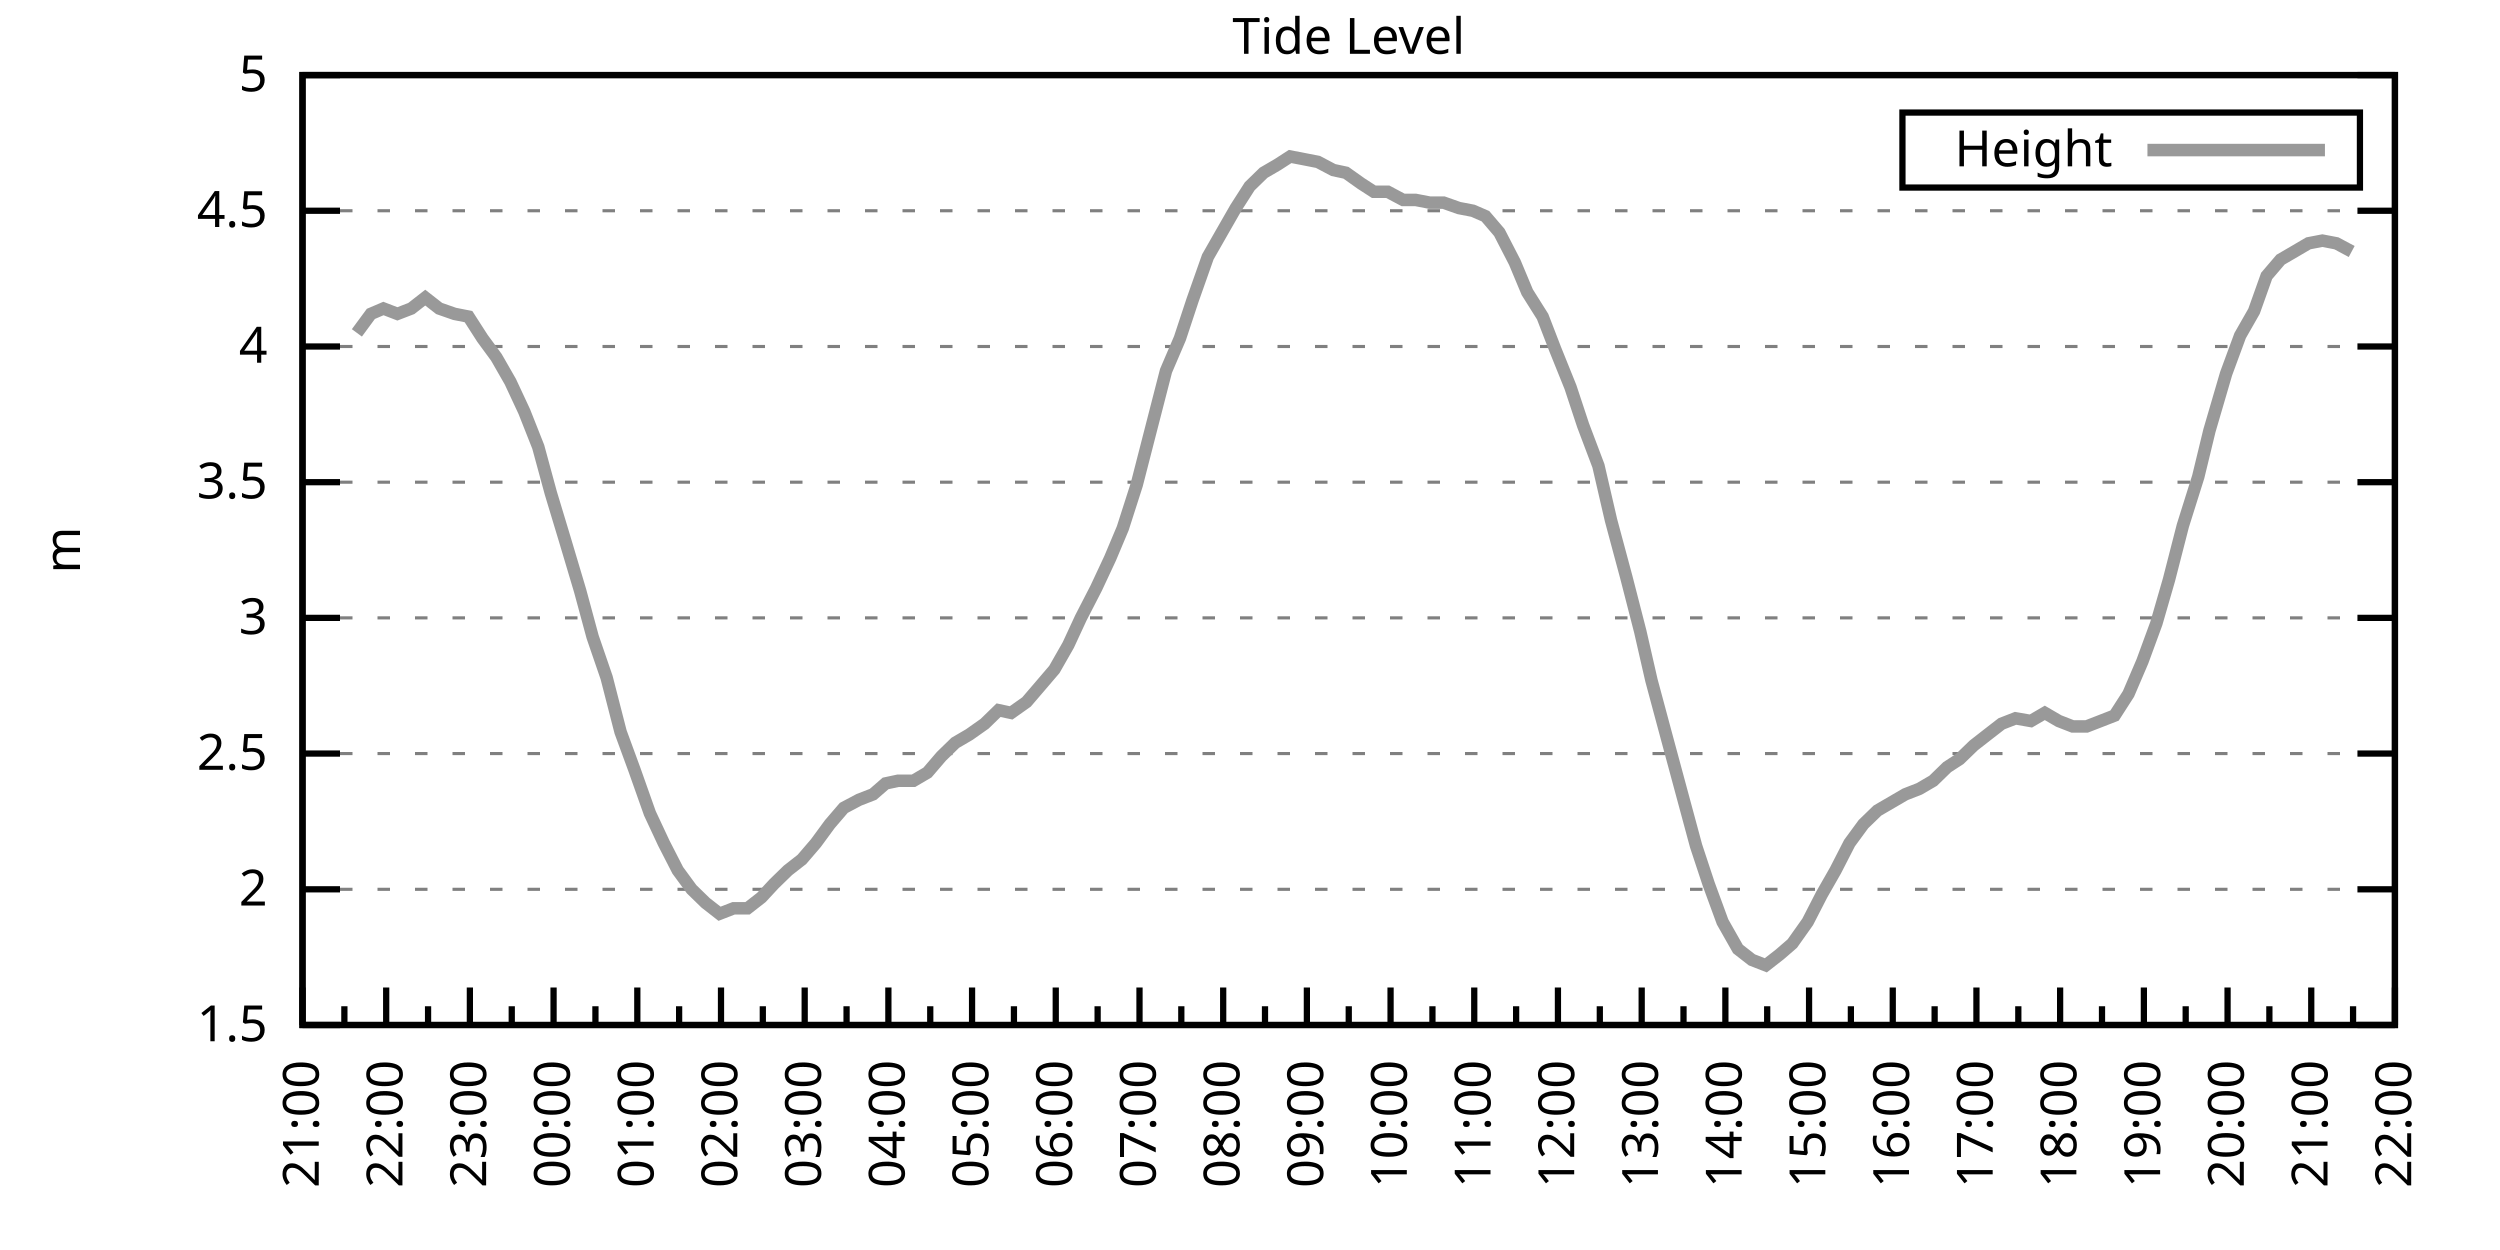
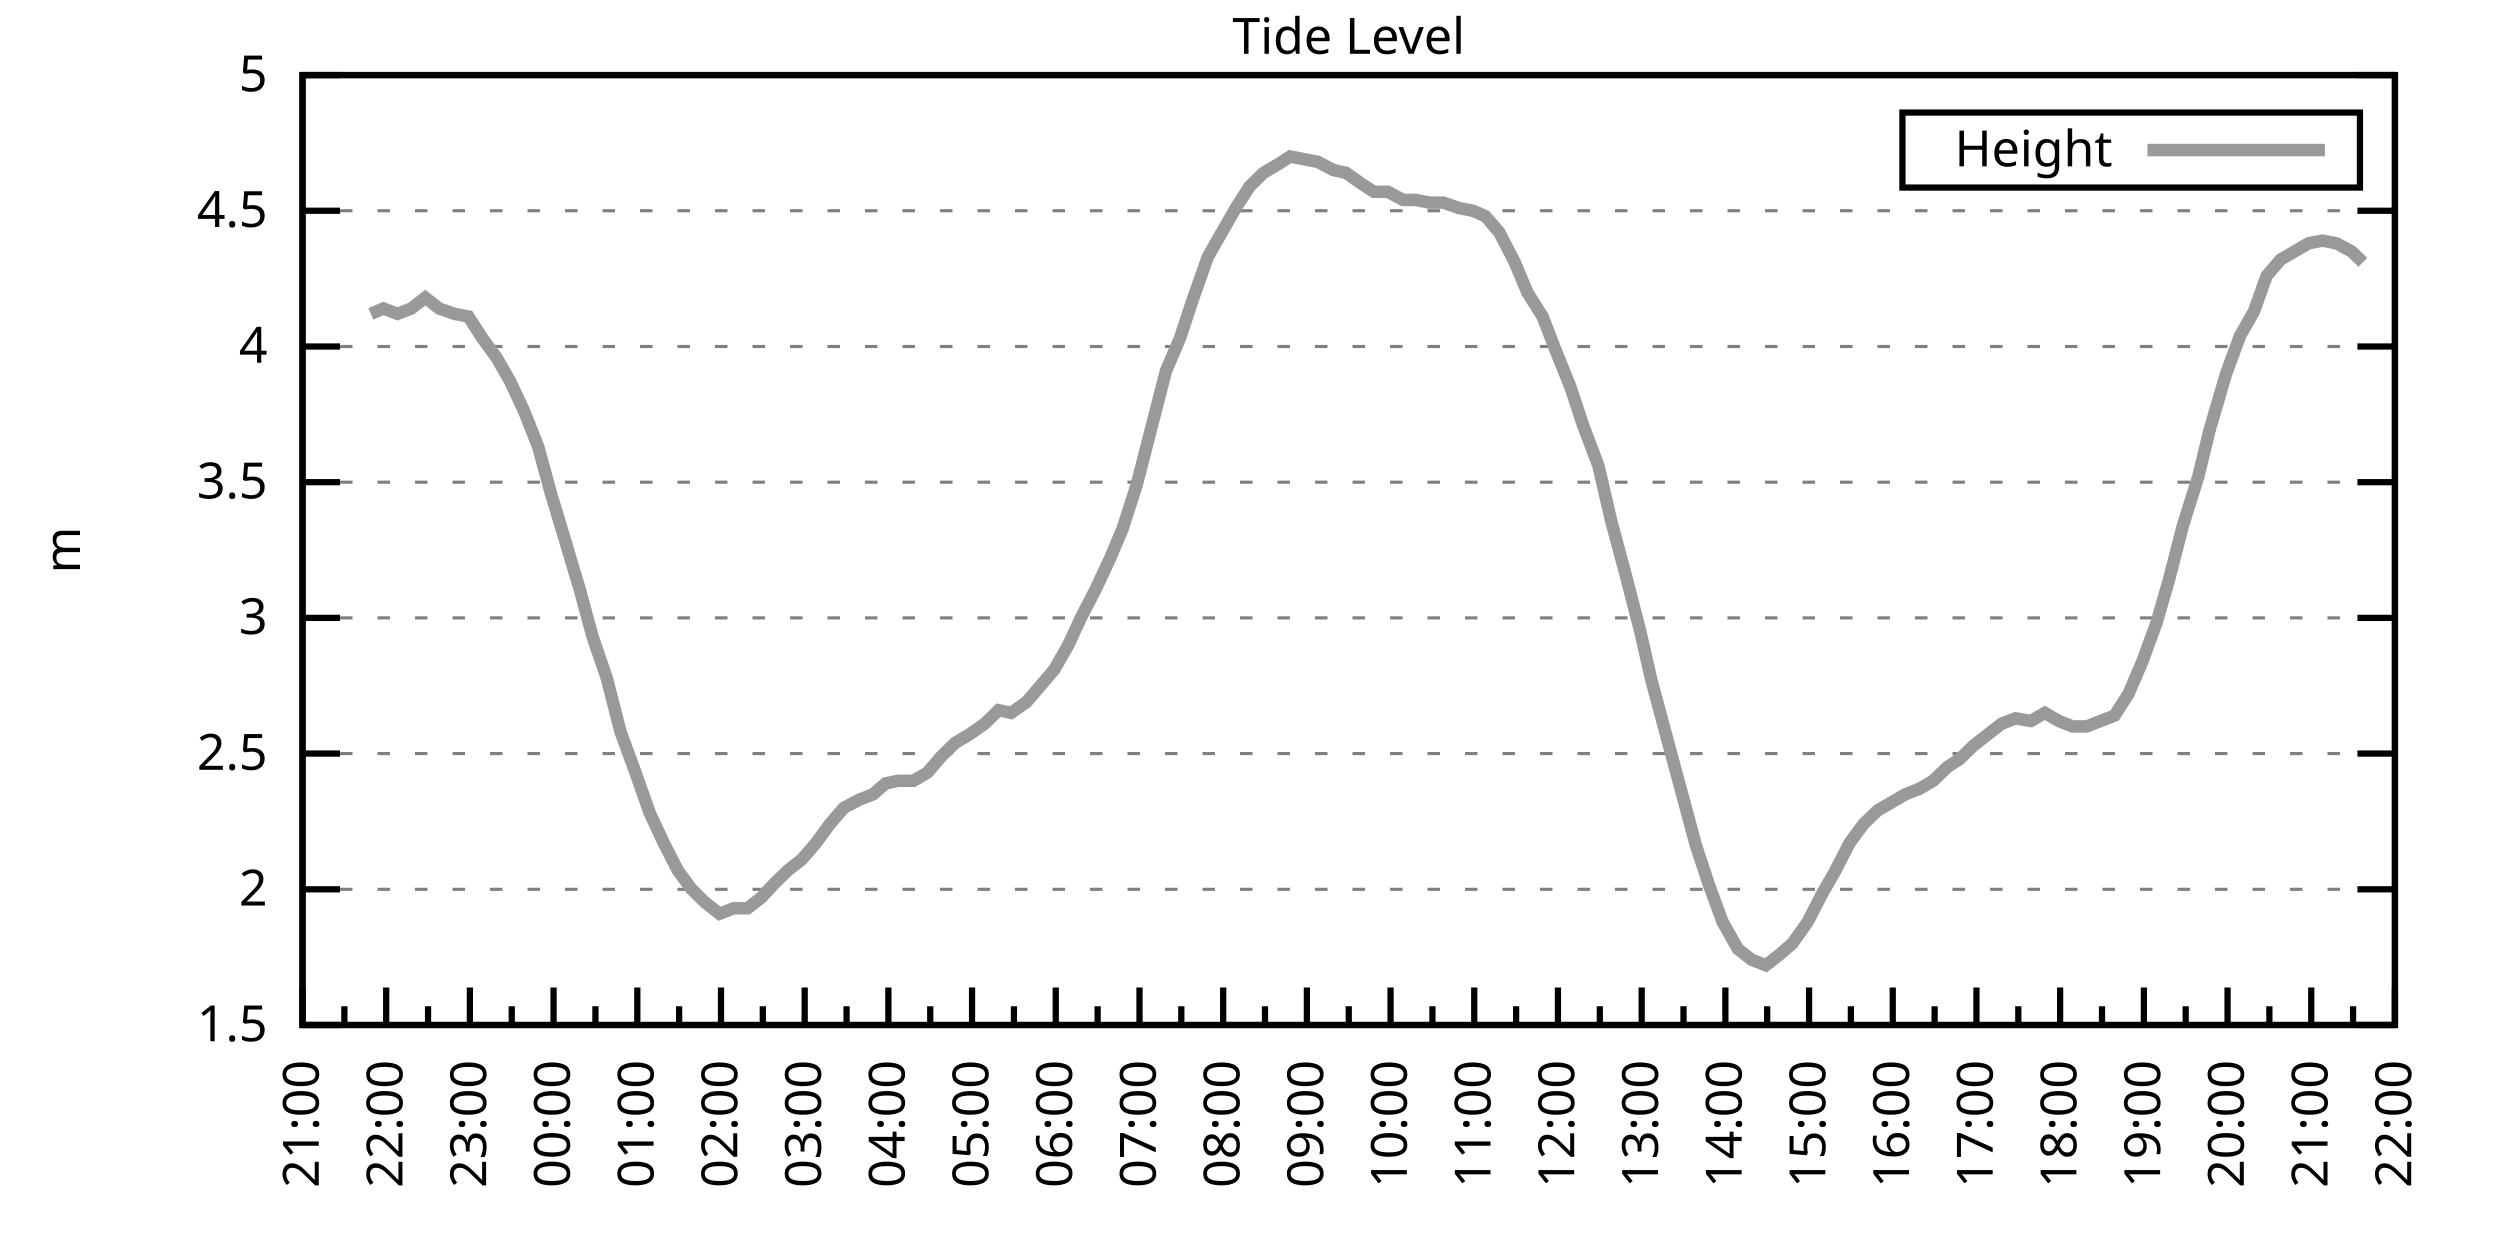
<svg xmlns="http://www.w3.org/2000/svg" xmlns:xlink="http://www.w3.org/1999/xlink" width="400" height="200" viewBox="0 0 400 200">
  <g id="gnuplot_canvas">
    <rect x="0" y="0" width="400" height="200" fill="none" />
    <defs>
      <circle id="gpDot" r="0.5" stroke-width="0.5" stroke="currentColor" />
      <path id="gpPt0" stroke-width="0.333" stroke="currentColor" d="M-1,0 h2 M0,-1 v2" />
      <path id="gpPt1" stroke-width="0.333" stroke="currentColor" d="M-1,-1 L1,1 M1,-1 L-1,1" />
      <path id="gpPt2" stroke-width="0.333" stroke="currentColor" d="M-1,0 L1,0 M0,-1 L0,1 M-1,-1 L1,1 M-1,1 L1,-1" />
      <rect id="gpPt3" stroke-width="0.333" stroke="currentColor" x="-1" y="-1" width="2" height="2" />
      <rect id="gpPt4" stroke-width="0.333" stroke="currentColor" fill="currentColor" x="-1" y="-1" width="2" height="2" />
      <circle id="gpPt5" stroke-width="0.333" stroke="currentColor" cx="0" cy="0" r="1" />
      <use xlink:href="#gpPt5" id="gpPt6" fill="currentColor" stroke="none" />
      <path id="gpPt7" stroke-width="0.333" stroke="currentColor" d="M0,-1.33 L-1.33,0.67 L1.33,0.67 z" />
      <use xlink:href="#gpPt7" id="gpPt8" fill="currentColor" stroke="none" />
      <use xlink:href="#gpPt7" id="gpPt9" stroke="currentColor" transform="rotate(180)" />
      <use xlink:href="#gpPt9" id="gpPt10" fill="currentColor" stroke="none" />
      <use xlink:href="#gpPt3" id="gpPt11" stroke="currentColor" transform="rotate(45)" />
      <use xlink:href="#gpPt11" id="gpPt12" fill="currentColor" stroke="none" />
      <path id="gpPt13" stroke-width="0.333" stroke="currentColor" d="M0,1.330 L1.265,0.411 L0.782,-1.067 L-0.782,-1.076 L-1.265,0.411 z" />
      <use xlink:href="#gpPt13" id="gpPt14" fill="currentColor" stroke="none" />
      <filter id="textbox" filterUnits="objectBoundingBox" x="0" y="0" height="1" width="1">
        <feFlood flood-color="white" flood-opacity="1" result="bgnd" />
        <feComposite in="SourceGraphic" in2="bgnd" operator="atop" />
      </filter>
      <filter id="greybox" filterUnits="objectBoundingBox" x="0" y="0" height="1" width="1">
        <feFlood flood-color="lightgrey" flood-opacity="1" result="grey" />
        <feComposite in="SourceGraphic" in2="grey" operator="atop" />
      </filter>
    </defs>
    <g fill="none" color="white" stroke="currentColor" stroke-width="1.00" stroke-linecap="butt" stroke-linejoin="miter">
</g>
    <g fill="none" color="black" stroke="currentColor" stroke-width="1.00" stroke-linecap="butt" stroke-linejoin="miter">
      <g stroke="none" shape-rendering="crispEdges">
        <polygon fill="rgb(255, 255, 255)" points="48.40,164.00 383.18,164.00 383.18,12.02 48.40,12.02 " />
      </g>
    </g>
    <g fill="none" color="black" stroke="currentColor" stroke-width="1.00" stroke-linecap="butt" stroke-linejoin="miter">
</g>
    <g fill="none" color="black" stroke="black" stroke-width="0.50" stroke-linecap="butt" stroke-linejoin="miter">
</g>
    <g fill="none" color="gray" stroke="currentColor" stroke-width="0.50" stroke-linecap="butt" stroke-linejoin="miter">
      <path stroke="gray" stroke-dasharray="2,4" class="gridline" d="M48.40,164.00 L383.19,164.00  " />
    </g>
    <g fill="none" color="gray" stroke="gray" stroke-width="1.00" stroke-linecap="butt" stroke-linejoin="miter">
</g>
    <g fill="none" color="black" stroke="currentColor" stroke-width="1.00" stroke-linecap="butt" stroke-linejoin="miter">
      <path stroke="black" d="M48.40,164.00 L54.40,164.00 M383.19,164.00 L377.19,164.00  " />
      <g transform="translate(42.80,166.60)" stroke="none" fill="black" font-family="Sans" font-size="8.00" text-anchor="end">
        <text>
          <tspan font-family="Sans"> 1.5</tspan>
        </text>
      </g>
    </g>
    <g fill="none" color="black" stroke="currentColor" stroke-width="1.00" stroke-linecap="butt" stroke-linejoin="miter">
</g>
    <g fill="none" color="black" stroke="black" stroke-width="0.50" stroke-linecap="butt" stroke-linejoin="miter">
</g>
    <g fill="none" color="gray" stroke="currentColor" stroke-width="0.50" stroke-linecap="butt" stroke-linejoin="miter">
      <path stroke="gray" stroke-dasharray="2,4" class="gridline" d="M48.40,142.29 L383.19,142.29  " />
    </g>
    <g fill="none" color="gray" stroke="gray" stroke-width="1.00" stroke-linecap="butt" stroke-linejoin="miter">
</g>
    <g fill="none" color="black" stroke="currentColor" stroke-width="1.00" stroke-linecap="butt" stroke-linejoin="miter">
      <path stroke="black" d="M48.40,142.29 L54.40,142.29 M383.19,142.29 L377.19,142.29  " />
      <g transform="translate(42.80,144.89)" stroke="none" fill="black" font-family="Sans" font-size="8.00" text-anchor="end">
        <text>
          <tspan font-family="Sans"> 2</tspan>
        </text>
      </g>
    </g>
    <g fill="none" color="black" stroke="currentColor" stroke-width="1.00" stroke-linecap="butt" stroke-linejoin="miter">
</g>
    <g fill="none" color="black" stroke="black" stroke-width="0.50" stroke-linecap="butt" stroke-linejoin="miter">
</g>
    <g fill="none" color="gray" stroke="currentColor" stroke-width="0.50" stroke-linecap="butt" stroke-linejoin="miter">
      <path stroke="gray" stroke-dasharray="2,4" class="gridline" d="M48.40,120.57 L383.19,120.57  " />
    </g>
    <g fill="none" color="gray" stroke="gray" stroke-width="1.00" stroke-linecap="butt" stroke-linejoin="miter">
</g>
    <g fill="none" color="black" stroke="currentColor" stroke-width="1.00" stroke-linecap="butt" stroke-linejoin="miter">
      <path stroke="black" d="M48.40,120.57 L54.40,120.57 M383.19,120.57 L377.19,120.57  " />
      <g transform="translate(42.80,123.17)" stroke="none" fill="black" font-family="Sans" font-size="8.00" text-anchor="end">
        <text>
          <tspan font-family="Sans"> 2.5</tspan>
        </text>
      </g>
    </g>
    <g fill="none" color="black" stroke="currentColor" stroke-width="1.00" stroke-linecap="butt" stroke-linejoin="miter">
</g>
    <g fill="none" color="black" stroke="black" stroke-width="0.50" stroke-linecap="butt" stroke-linejoin="miter">
</g>
    <g fill="none" color="gray" stroke="currentColor" stroke-width="0.50" stroke-linecap="butt" stroke-linejoin="miter">
      <path stroke="gray" stroke-dasharray="2,4" class="gridline" d="M48.40,98.86 L383.19,98.86  " />
    </g>
    <g fill="none" color="gray" stroke="gray" stroke-width="1.00" stroke-linecap="butt" stroke-linejoin="miter">
</g>
    <g fill="none" color="black" stroke="currentColor" stroke-width="1.00" stroke-linecap="butt" stroke-linejoin="miter">
      <path stroke="black" d="M48.40,98.86 L54.40,98.86 M383.19,98.86 L377.19,98.86  " />
      <g transform="translate(42.80,101.46)" stroke="none" fill="black" font-family="Sans" font-size="8.00" text-anchor="end">
        <text>
          <tspan font-family="Sans"> 3</tspan>
        </text>
      </g>
    </g>
    <g fill="none" color="black" stroke="currentColor" stroke-width="1.00" stroke-linecap="butt" stroke-linejoin="miter">
</g>
    <g fill="none" color="black" stroke="black" stroke-width="0.50" stroke-linecap="butt" stroke-linejoin="miter">
</g>
    <g fill="none" color="gray" stroke="currentColor" stroke-width="0.50" stroke-linecap="butt" stroke-linejoin="miter">
      <path stroke="gray" stroke-dasharray="2,4" class="gridline" d="M48.40,77.15 L383.19,77.15  " />
    </g>
    <g fill="none" color="gray" stroke="gray" stroke-width="1.00" stroke-linecap="butt" stroke-linejoin="miter">
</g>
    <g fill="none" color="black" stroke="currentColor" stroke-width="1.00" stroke-linecap="butt" stroke-linejoin="miter">
      <path stroke="black" d="M48.40,77.15 L54.40,77.15 M383.19,77.15 L377.19,77.15  " />
      <g transform="translate(42.80,79.75)" stroke="none" fill="black" font-family="Sans" font-size="8.00" text-anchor="end">
        <text>
          <tspan font-family="Sans"> 3.5</tspan>
        </text>
      </g>
    </g>
    <g fill="none" color="black" stroke="currentColor" stroke-width="1.00" stroke-linecap="butt" stroke-linejoin="miter">
</g>
    <g fill="none" color="black" stroke="black" stroke-width="0.50" stroke-linecap="butt" stroke-linejoin="miter">
</g>
    <g fill="none" color="gray" stroke="currentColor" stroke-width="0.50" stroke-linecap="butt" stroke-linejoin="miter">
      <path stroke="gray" stroke-dasharray="2,4" class="gridline" d="M48.40,55.44 L383.19,55.44  " />
    </g>
    <g fill="none" color="gray" stroke="gray" stroke-width="1.00" stroke-linecap="butt" stroke-linejoin="miter">
</g>
    <g fill="none" color="black" stroke="currentColor" stroke-width="1.00" stroke-linecap="butt" stroke-linejoin="miter">
      <path stroke="black" d="M48.40,55.44 L54.40,55.44 M383.19,55.44 L377.19,55.44  " />
      <g transform="translate(42.80,58.04)" stroke="none" fill="black" font-family="Sans" font-size="8.00" text-anchor="end">
        <text>
          <tspan font-family="Sans"> 4</tspan>
        </text>
      </g>
    </g>
    <g fill="none" color="black" stroke="currentColor" stroke-width="1.00" stroke-linecap="butt" stroke-linejoin="miter">
</g>
    <g fill="none" color="black" stroke="black" stroke-width="0.50" stroke-linecap="butt" stroke-linejoin="miter">
</g>
    <g fill="none" color="gray" stroke="currentColor" stroke-width="0.50" stroke-linecap="butt" stroke-linejoin="miter">
      <path stroke="gray" stroke-dasharray="2,4" class="gridline" d="M48.40,33.72 L383.19,33.72  " />
    </g>
    <g fill="none" color="gray" stroke="gray" stroke-width="1.00" stroke-linecap="butt" stroke-linejoin="miter">
</g>
    <g fill="none" color="black" stroke="currentColor" stroke-width="1.00" stroke-linecap="butt" stroke-linejoin="miter">
      <path stroke="black" d="M48.40,33.72 L54.40,33.72 M383.19,33.72 L377.19,33.72  " />
      <g transform="translate(42.80,36.32)" stroke="none" fill="black" font-family="Sans" font-size="8.00" text-anchor="end">
        <text>
          <tspan font-family="Sans"> 4.5</tspan>
        </text>
      </g>
    </g>
    <g fill="none" color="black" stroke="currentColor" stroke-width="1.00" stroke-linecap="butt" stroke-linejoin="miter">
</g>
    <g fill="none" color="black" stroke="black" stroke-width="0.50" stroke-linecap="butt" stroke-linejoin="miter">
</g>
    <g fill="none" color="gray" stroke="currentColor" stroke-width="0.50" stroke-linecap="butt" stroke-linejoin="miter">
      <path stroke="gray" stroke-dasharray="2,4" class="gridline" d="M48.40,12.01 L383.19,12.01  " />
    </g>
    <g fill="none" color="gray" stroke="gray" stroke-width="1.00" stroke-linecap="butt" stroke-linejoin="miter">
</g>
    <g fill="none" color="black" stroke="currentColor" stroke-width="1.00" stroke-linecap="butt" stroke-linejoin="miter">
      <path stroke="black" d="M48.40,12.01 L54.40,12.01 M383.19,12.01 L377.19,12.01  " />
      <g transform="translate(42.80,14.61)" stroke="none" fill="black" font-family="Sans" font-size="8.00" text-anchor="end">
        <text>
          <tspan font-family="Sans"> 5</tspan>
        </text>
      </g>
    </g>
    <g fill="none" color="black" stroke="currentColor" stroke-width="1.00" stroke-linecap="butt" stroke-linejoin="miter">
      <path stroke="black" d="M48.40,164.00 L48.40,158.00  " />
      <g transform="translate(51.00,169.60) rotate(270)" stroke="none" fill="black" font-family="Sans" font-size="8.00" text-anchor="end">
        <text>
          <tspan font-family="Sans">21:00</tspan>
        </text>
      </g>
    </g>
    <g fill="none" color="black" stroke="currentColor" stroke-width="1.00" stroke-linecap="butt" stroke-linejoin="miter">
      <path stroke="black" d="M55.10,164.00 L55.10,161.00 M61.79,164.00 L61.79,158.00  " />
      <g transform="translate(64.39,169.60) rotate(270)" stroke="none" fill="black" font-family="Sans" font-size="8.00" text-anchor="end">
        <text>
          <tspan font-family="Sans">22:00</tspan>
        </text>
      </g>
    </g>
    <g fill="none" color="black" stroke="currentColor" stroke-width="1.00" stroke-linecap="butt" stroke-linejoin="miter">
      <path stroke="black" d="M68.49,164.00 L68.49,161.00 M75.18,164.00 L75.18,158.00  " />
      <g transform="translate(77.78,169.60) rotate(270)" stroke="none" fill="black" font-family="Sans" font-size="8.00" text-anchor="end">
        <text>
          <tspan font-family="Sans">23:00</tspan>
        </text>
      </g>
    </g>
    <g fill="none" color="black" stroke="currentColor" stroke-width="1.00" stroke-linecap="butt" stroke-linejoin="miter">
      <path stroke="black" d="M81.88,164.00 L81.88,161.00 M88.57,164.00 L88.57,158.00  " />
      <g transform="translate(91.17,169.60) rotate(270)" stroke="none" fill="black" font-family="Sans" font-size="8.00" text-anchor="end">
        <text>
          <tspan font-family="Sans">00:00</tspan>
        </text>
      </g>
    </g>
    <g fill="none" color="black" stroke="currentColor" stroke-width="1.00" stroke-linecap="butt" stroke-linejoin="miter">
      <path stroke="black" d="M95.27,164.00 L95.27,161.00 M101.97,164.00 L101.97,158.00  " />
      <g transform="translate(104.57,169.60) rotate(270)" stroke="none" fill="black" font-family="Sans" font-size="8.00" text-anchor="end">
        <text>
          <tspan font-family="Sans">01:00</tspan>
        </text>
      </g>
    </g>
    <g fill="none" color="black" stroke="currentColor" stroke-width="1.00" stroke-linecap="butt" stroke-linejoin="miter">
      <path stroke="black" d="M108.66,164.00 L108.66,161.00 M115.36,164.00 L115.36,158.00  " />
      <g transform="translate(117.96,169.60) rotate(270)" stroke="none" fill="black" font-family="Sans" font-size="8.00" text-anchor="end">
        <text>
          <tspan font-family="Sans">02:00</tspan>
        </text>
      </g>
    </g>
    <g fill="none" color="black" stroke="currentColor" stroke-width="1.00" stroke-linecap="butt" stroke-linejoin="miter">
      <path stroke="black" d="M122.05,164.00 L122.05,161.00 M128.75,164.00 L128.75,158.00  " />
      <g transform="translate(131.35,169.60) rotate(270)" stroke="none" fill="black" font-family="Sans" font-size="8.00" text-anchor="end">
        <text>
          <tspan font-family="Sans">03:00</tspan>
        </text>
      </g>
    </g>
    <g fill="none" color="black" stroke="currentColor" stroke-width="1.00" stroke-linecap="butt" stroke-linejoin="miter">
      <path stroke="black" d="M135.45,164.00 L135.45,161.00 M142.14,164.00 L142.14,158.00  " />
      <g transform="translate(144.74,169.60) rotate(270)" stroke="none" fill="black" font-family="Sans" font-size="8.00" text-anchor="end">
        <text>
          <tspan font-family="Sans">04:00</tspan>
        </text>
      </g>
    </g>
    <g fill="none" color="black" stroke="currentColor" stroke-width="1.00" stroke-linecap="butt" stroke-linejoin="miter">
      <path stroke="black" d="M148.84,164.00 L148.84,161.00 M155.53,164.00 L155.53,158.00  " />
      <g transform="translate(158.13,169.60) rotate(270)" stroke="none" fill="black" font-family="Sans" font-size="8.00" text-anchor="end">
        <text>
          <tspan font-family="Sans">05:00</tspan>
        </text>
      </g>
    </g>
    <g fill="none" color="black" stroke="currentColor" stroke-width="1.00" stroke-linecap="butt" stroke-linejoin="miter">
      <path stroke="black" d="M162.23,164.00 L162.23,161.00 M168.92,164.00 L168.92,158.00  " />
      <g transform="translate(171.52,169.60) rotate(270)" stroke="none" fill="black" font-family="Sans" font-size="8.00" text-anchor="end">
        <text>
          <tspan font-family="Sans">06:00</tspan>
        </text>
      </g>
    </g>
    <g fill="none" color="black" stroke="currentColor" stroke-width="1.00" stroke-linecap="butt" stroke-linejoin="miter">
      <path stroke="black" d="M175.62,164.00 L175.62,161.00 M182.32,164.00 L182.32,158.00  " />
      <g transform="translate(184.92,169.60) rotate(270)" stroke="none" fill="black" font-family="Sans" font-size="8.00" text-anchor="end">
        <text>
          <tspan font-family="Sans">07:00</tspan>
        </text>
      </g>
    </g>
    <g fill="none" color="black" stroke="currentColor" stroke-width="1.00" stroke-linecap="butt" stroke-linejoin="miter">
      <path stroke="black" d="M189.01,164.00 L189.01,161.00 M195.71,164.00 L195.71,158.00  " />
      <g transform="translate(198.31,169.60) rotate(270)" stroke="none" fill="black" font-family="Sans" font-size="8.00" text-anchor="end">
        <text>
          <tspan font-family="Sans">08:00</tspan>
        </text>
      </g>
    </g>
    <g fill="none" color="black" stroke="currentColor" stroke-width="1.00" stroke-linecap="butt" stroke-linejoin="miter">
      <path stroke="black" d="M202.40,164.00 L202.40,161.00 M209.10,164.00 L209.10,158.00  " />
      <g transform="translate(211.70,169.60) rotate(270)" stroke="none" fill="black" font-family="Sans" font-size="8.00" text-anchor="end">
        <text>
          <tspan font-family="Sans">09:00</tspan>
        </text>
      </g>
    </g>
    <g fill="none" color="black" stroke="currentColor" stroke-width="1.00" stroke-linecap="butt" stroke-linejoin="miter">
      <path stroke="black" d="M215.80,164.00 L215.80,161.00 M222.49,164.00 L222.49,158.00  " />
      <g transform="translate(225.09,169.60) rotate(270)" stroke="none" fill="black" font-family="Sans" font-size="8.00" text-anchor="end">
        <text>
          <tspan font-family="Sans">10:00</tspan>
        </text>
      </g>
    </g>
    <g fill="none" color="black" stroke="currentColor" stroke-width="1.00" stroke-linecap="butt" stroke-linejoin="miter">
      <path stroke="black" d="M229.19,164.00 L229.19,161.00 M235.88,164.00 L235.88,158.00  " />
      <g transform="translate(238.48,169.60) rotate(270)" stroke="none" fill="black" font-family="Sans" font-size="8.00" text-anchor="end">
        <text>
          <tspan font-family="Sans">11:00</tspan>
        </text>
      </g>
    </g>
    <g fill="none" color="black" stroke="currentColor" stroke-width="1.00" stroke-linecap="butt" stroke-linejoin="miter">
      <path stroke="black" d="M242.58,164.00 L242.58,161.00 M249.27,164.00 L249.27,158.00  " />
      <g transform="translate(251.87,169.60) rotate(270)" stroke="none" fill="black" font-family="Sans" font-size="8.00" text-anchor="end">
        <text>
          <tspan font-family="Sans">12:00</tspan>
        </text>
      </g>
    </g>
    <g fill="none" color="black" stroke="currentColor" stroke-width="1.00" stroke-linecap="butt" stroke-linejoin="miter">
      <path stroke="black" d="M255.97,164.00 L255.97,161.00 M262.67,164.00 L262.67,158.00  " />
      <g transform="translate(265.27,169.60) rotate(270)" stroke="none" fill="black" font-family="Sans" font-size="8.00" text-anchor="end">
        <text>
          <tspan font-family="Sans">13:00</tspan>
        </text>
      </g>
    </g>
    <g fill="none" color="black" stroke="currentColor" stroke-width="1.00" stroke-linecap="butt" stroke-linejoin="miter">
      <path stroke="black" d="M269.36,164.00 L269.36,161.00 M276.06,164.00 L276.06,158.00  " />
      <g transform="translate(278.66,169.60) rotate(270)" stroke="none" fill="black" font-family="Sans" font-size="8.00" text-anchor="end">
        <text>
          <tspan font-family="Sans">14:00</tspan>
        </text>
      </g>
    </g>
    <g fill="none" color="black" stroke="currentColor" stroke-width="1.00" stroke-linecap="butt" stroke-linejoin="miter">
      <path stroke="black" d="M282.75,164.00 L282.75,161.00 M289.45,164.00 L289.45,158.00  " />
      <g transform="translate(292.05,169.60) rotate(270)" stroke="none" fill="black" font-family="Sans" font-size="8.00" text-anchor="end">
        <text>
          <tspan font-family="Sans">15:00</tspan>
        </text>
      </g>
    </g>
    <g fill="none" color="black" stroke="currentColor" stroke-width="1.00" stroke-linecap="butt" stroke-linejoin="miter">
      <path stroke="black" d="M296.14,164.00 L296.14,161.00 M302.84,164.00 L302.84,158.00  " />
      <g transform="translate(305.44,169.60) rotate(270)" stroke="none" fill="black" font-family="Sans" font-size="8.00" text-anchor="end">
        <text>
          <tspan font-family="Sans">16:00</tspan>
        </text>
      </g>
    </g>
    <g fill="none" color="black" stroke="currentColor" stroke-width="1.00" stroke-linecap="butt" stroke-linejoin="miter">
      <path stroke="black" d="M309.54,164.00 L309.54,161.00 M316.23,164.00 L316.23,158.00  " />
      <g transform="translate(318.83,169.60) rotate(270)" stroke="none" fill="black" font-family="Sans" font-size="8.00" text-anchor="end">
        <text>
          <tspan font-family="Sans">17:00</tspan>
        </text>
      </g>
    </g>
    <g fill="none" color="black" stroke="currentColor" stroke-width="1.00" stroke-linecap="butt" stroke-linejoin="miter">
      <path stroke="black" d="M322.93,164.00 L322.93,161.00 M329.62,164.00 L329.62,158.00  " />
      <g transform="translate(332.22,169.60) rotate(270)" stroke="none" fill="black" font-family="Sans" font-size="8.00" text-anchor="end">
        <text>
          <tspan font-family="Sans">18:00</tspan>
        </text>
      </g>
    </g>
    <g fill="none" color="black" stroke="currentColor" stroke-width="1.00" stroke-linecap="butt" stroke-linejoin="miter">
      <path stroke="black" d="M336.32,164.00 L336.32,161.00 M343.02,164.00 L343.02,158.00  " />
      <g transform="translate(345.62,169.60) rotate(270)" stroke="none" fill="black" font-family="Sans" font-size="8.00" text-anchor="end">
        <text>
          <tspan font-family="Sans">19:00</tspan>
        </text>
      </g>
    </g>
    <g fill="none" color="black" stroke="currentColor" stroke-width="1.00" stroke-linecap="butt" stroke-linejoin="miter">
      <path stroke="black" d="M349.71,164.00 L349.71,161.00 M356.41,164.00 L356.41,158.00  " />
      <g transform="translate(359.01,169.60) rotate(270)" stroke="none" fill="black" font-family="Sans" font-size="8.00" text-anchor="end">
        <text>
          <tspan font-family="Sans">20:00</tspan>
        </text>
      </g>
    </g>
    <g fill="none" color="black" stroke="currentColor" stroke-width="1.00" stroke-linecap="butt" stroke-linejoin="miter">
      <path stroke="black" d="M363.10,164.00 L363.10,161.00 M369.80,164.00 L369.80,158.00  " />
      <g transform="translate(372.40,169.60) rotate(270)" stroke="none" fill="black" font-family="Sans" font-size="8.00" text-anchor="end">
        <text>
          <tspan font-family="Sans">21:00</tspan>
        </text>
      </g>
    </g>
    <g fill="none" color="black" stroke="currentColor" stroke-width="1.00" stroke-linecap="butt" stroke-linejoin="miter">
      <path stroke="black" d="M376.49,164.00 L376.49,161.00 M383.19,164.00 L383.19,158.00  " />
      <g transform="translate(385.79,169.60) rotate(270)" stroke="none" fill="black" font-family="Sans" font-size="8.00" text-anchor="end">
        <text>
          <tspan font-family="Sans">22:00</tspan>
        </text>
      </g>
    </g>
    <g fill="none" color="black" stroke="currentColor" stroke-width="1.00" stroke-linecap="butt" stroke-linejoin="miter">
</g>
    <g fill="none" color="black" stroke="currentColor" stroke-width="1.00" stroke-linecap="butt" stroke-linejoin="miter">
      <path stroke="black" d="M48.40,12.01 L48.40,164.00 L383.19,164.00 L383.19,12.01 L48.40,12.01 Z  " />
    </g>
    <g fill="none" color="black" stroke="currentColor" stroke-width="1.00" stroke-linecap="butt" stroke-linejoin="miter">
      <g transform="translate(12.80,88.01) rotate(270)" stroke="none" fill="black" font-family="Sans" font-size="8.00" text-anchor="middle">
        <text>
          <tspan font-family="Sans">m</tspan>
        </text>
      </g>
    </g>
    <g fill="none" color="black" stroke="currentColor" stroke-width="1.00" stroke-linecap="butt" stroke-linejoin="miter">
</g>
    <g fill="none" color="black" stroke="currentColor" stroke-width="1.00" stroke-linecap="butt" stroke-linejoin="miter">
      <path stroke="black" d="M304.39,30.01 L304.39,18.01 L377.59,18.01 L377.59,30.01 L304.39,30.01 Z  " />
    </g>
    <g id="Tide_level_plot_1">
      <g fill="none" color="white" stroke="black" stroke-width="2.00" stroke-linecap="butt" stroke-linejoin="miter">
</g>
      <g fill="none" color="black" stroke="currentColor" stroke-width="2.00" stroke-linecap="butt" stroke-linejoin="miter">
        <g transform="translate(337.99,26.61)" stroke="none" fill="black" font-family="Sans" font-size="8.00" text-anchor="end">
          <text>
            <tspan font-family="Sans">Height</tspan>
          </text>
        </g>
      </g>
      <g fill="none" color="black" stroke="currentColor" stroke-width="2.00" stroke-linecap="butt" stroke-linejoin="miter">
-         <path stroke="rgb(153, 153, 153)" d="M343.59,24.01 L371.99,24.01 M57.10,53.26 L59.34,50.22 L61.35,49.36 L63.58,50.22 L65.81,49.36 L68.04,47.62   L70.27,49.36 L72.73,50.22 L74.96,50.66 L77.19,54.13 L79.42,57.17 L81.66,61.08 L83.89,65.86 L86.12,71.50   L88.13,78.89 L90.36,86.27 L92.82,94.52 L94.82,101.90 L97.06,108.42 L99.29,117.10 L101.52,123.18 L103.98,130.13   L106.21,134.90 L108.44,139.25 L110.67,142.29 L112.90,144.46 L115.13,146.20 L117.37,145.33 L119.60,145.33 L121.83,143.59   L123.84,141.42 L126.07,139.25 L128.30,137.51 L130.54,134.90 L132.77,131.86 L135.00,129.26 L137.45,127.96 L139.69,127.09   L141.69,125.35 L143.70,124.92 L146.16,124.92 L148.39,123.61 L150.62,121.01 L152.85,118.84 L155.09,117.53 L157.54,115.80   L159.77,113.63 L161.78,114.06 L164.24,112.32 L166.47,109.72 L168.70,107.11 L170.93,103.20 L172.94,98.86 L175.40,94.08   L177.63,89.31 L179.64,84.53 L181.87,77.58 L184.10,68.90 L186.56,59.34 L188.79,54.13 L190.80,48.05 L193.25,41.11   L195.48,37.20 L197.72,33.29 L199.95,29.81 L202.18,27.64 L204.41,26.34 L206.42,25.04 L208.65,25.47 L210.88,25.91   L213.34,27.21 L215.35,27.64 L217.80,29.38 L219.81,30.68 L222.04,30.68 L224.50,31.99 L226.51,31.99 L228.74,32.42   L230.97,32.42 L233.43,33.29 L235.66,33.72 L237.67,34.59 L239.90,37.20 L242.36,41.97 L244.36,46.75 L246.82,50.66   L248.83,55.87 L251.28,61.95 L253.29,68.03 L255.75,74.54 L257.76,83.23 L260.21,92.35 L262.44,101.03 L264.23,108.85   L266.68,117.97 L271.37,135.34 L273.38,141.42 L275.61,147.50 L278.07,151.84 L280.30,153.58 L282.53,154.45 L284.76,152.71   L286.77,150.97 L289.23,147.50 L291.46,143.16 L293.69,139.25 L295.92,134.90 L298.15,131.86 L300.39,129.69 L302.62,128.39   L304.85,127.09 L307.08,126.22 L309.31,124.92 L311.54,122.75 L313.55,121.44 L315.79,119.27 L318.02,117.53 L320.25,115.80   L322.48,114.93 L324.94,115.36 L327.17,114.06 L329.40,115.36 L331.63,116.23 L333.86,116.23 L336.10,115.36 L338.33,114.49   L340.56,111.02 L342.79,105.81 L345.02,99.73 L347.03,92.78 L349.26,84.10 L351.72,76.28 L353.51,68.90 L356.18,59.78   L358.42,53.70 L360.65,49.79 L362.66,44.15 L364.89,41.54 L367.12,40.24 L369.35,38.93 L371.58,38.50 L373.82,38.93   L376.27,40.24  " />
+         <path stroke="rgb(153, 153, 153)" d="M343.59,24.01 L371.99,24.01 M59.34,50.22 L61.35,49.36 L63.58,50.22 L65.81,49.36 L68.04,47.62 L70.27,49.36   L72.73,50.22 L74.96,50.66 L77.19,54.13 L79.42,57.17 L81.66,61.08 L83.89,65.86 L86.12,71.50 L88.13,78.89   L90.36,86.27 L92.82,94.52 L94.82,101.90 L97.06,108.42 L99.29,117.10 L101.52,123.18 L103.98,130.13 L106.21,134.90   L108.44,139.25 L110.67,142.29 L112.90,144.46 L115.13,146.20 L117.37,145.33 L119.60,145.33 L121.83,143.59 L123.84,141.42   L126.07,139.25 L128.30,137.51 L130.54,134.90 L132.77,131.86 L135.00,129.26 L137.45,127.96 L139.69,127.09 L141.69,125.35   L143.70,124.92 L146.16,124.92 L148.39,123.61 L150.62,121.01 L152.85,118.84 L155.09,117.53 L157.54,115.80 L159.77,113.63   L161.78,114.06 L164.24,112.32 L166.47,109.72 L168.70,107.11 L170.93,103.20 L172.94,98.86 L175.40,94.08 L177.63,89.31   L179.64,84.53 L181.87,77.58 L184.10,68.90 L186.56,59.34 L188.79,54.13 L190.80,48.05 L193.25,41.11 L195.48,37.20   L197.72,33.29 L199.95,29.81 L202.18,27.64 L204.41,26.34 L206.42,25.04 L208.65,25.47 L210.88,25.91 L213.34,27.21   L215.35,27.64 L217.80,29.38 L219.81,30.68 L222.04,30.68 L224.50,31.99 L226.51,31.99 L228.74,32.42 L230.97,32.42   L233.43,33.29 L235.66,33.72 L237.67,34.59 L239.90,37.20 L242.36,41.97 L244.36,46.75 L246.82,50.66 L248.83,55.87   L251.28,61.95 L253.29,68.03 L255.75,74.54 L257.76,83.23 L260.21,92.35 L262.44,101.03 L264.23,108.85 L266.68,117.97   L271.37,135.34 L273.38,141.42 L275.61,147.50 L278.07,151.84 L280.30,153.58 L282.53,154.45 L284.76,152.71 L286.77,150.97   L289.23,147.50 L291.46,143.16 L293.69,139.25 L295.92,134.90 L298.15,131.86 L300.39,129.69 L302.62,128.39 L304.85,127.09   L307.08,126.22 L309.31,124.92 L311.54,122.75 L313.55,121.44 L315.79,119.27 L318.02,117.53 L320.25,115.80 L322.48,114.93   L324.94,115.36 L327.17,114.06 L329.40,115.36 L331.63,116.23 L333.86,116.23 L336.10,115.36 L338.33,114.49 L340.56,111.02   L342.79,105.81 L345.02,99.73 L347.03,92.78 L349.26,84.10 L351.72,76.28 L353.51,68.90 L356.18,59.78 L358.42,53.70   L360.65,49.79 L362.66,44.15 L364.89,41.54 L367.12,40.24 L369.35,38.93 L371.58,38.50 L373.82,38.93 L376.27,40.24   L378.06,41.97  " />
      </g>
    </g>
    <g fill="none" color="black" stroke="currentColor" stroke-width="2.00" stroke-linecap="butt" stroke-linejoin="miter">
</g>
    <g fill="none" color="black" stroke="black" stroke-width="1.00" stroke-linecap="butt" stroke-linejoin="miter">
</g>
    <g fill="none" color="black" stroke="currentColor" stroke-width="1.00" stroke-linecap="butt" stroke-linejoin="miter">
      <path stroke="black" d="M48.40,12.01 L48.40,164.00 L383.19,164.00 L383.19,12.01 L48.40,12.01 Z  " />
    </g>
    <g fill="none" color="black" stroke="currentColor" stroke-width="1.00" stroke-linecap="butt" stroke-linejoin="miter">
      <g transform="translate(215.79,8.61)" stroke="none" fill="black" font-family="Sans" font-size="8.00" text-anchor="middle">
        <text>
          <tspan font-family="Sans">Tide Level</tspan>
        </text>
      </g>
    </g>
    <g fill="none" color="black" stroke="currentColor" stroke-width="1.00" stroke-linecap="butt" stroke-linejoin="miter">
</g>
  </g>
</svg>
